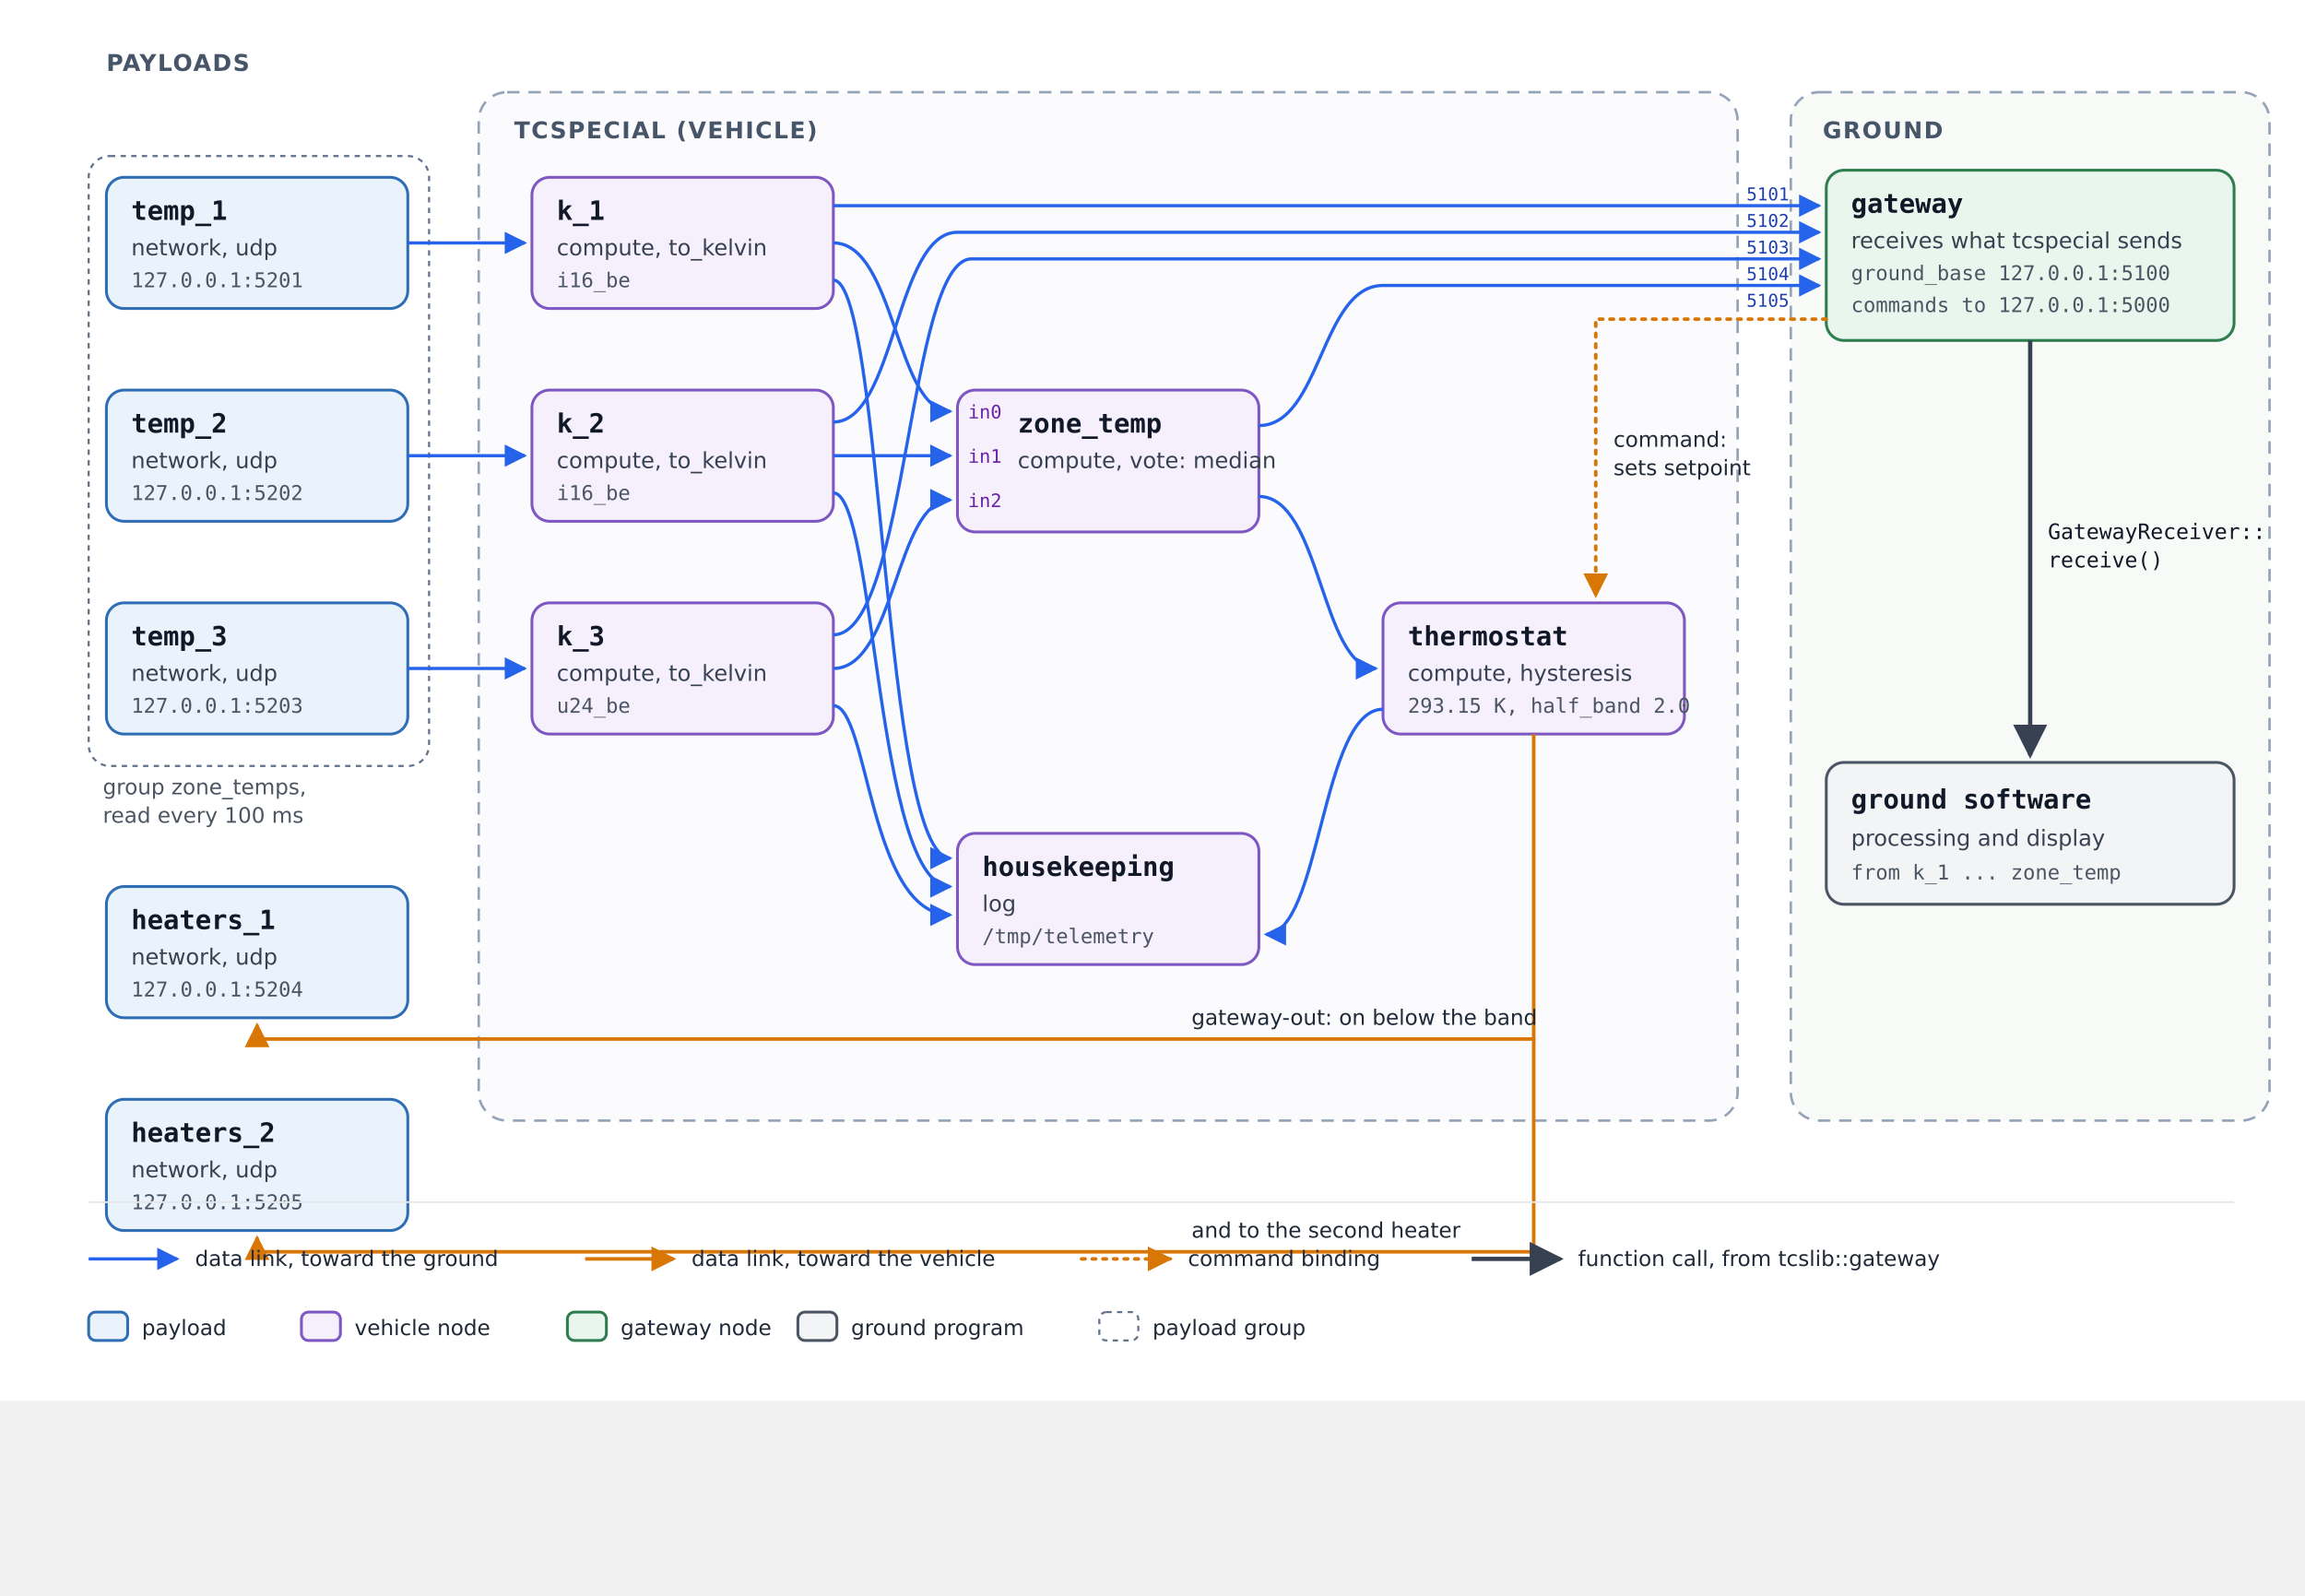
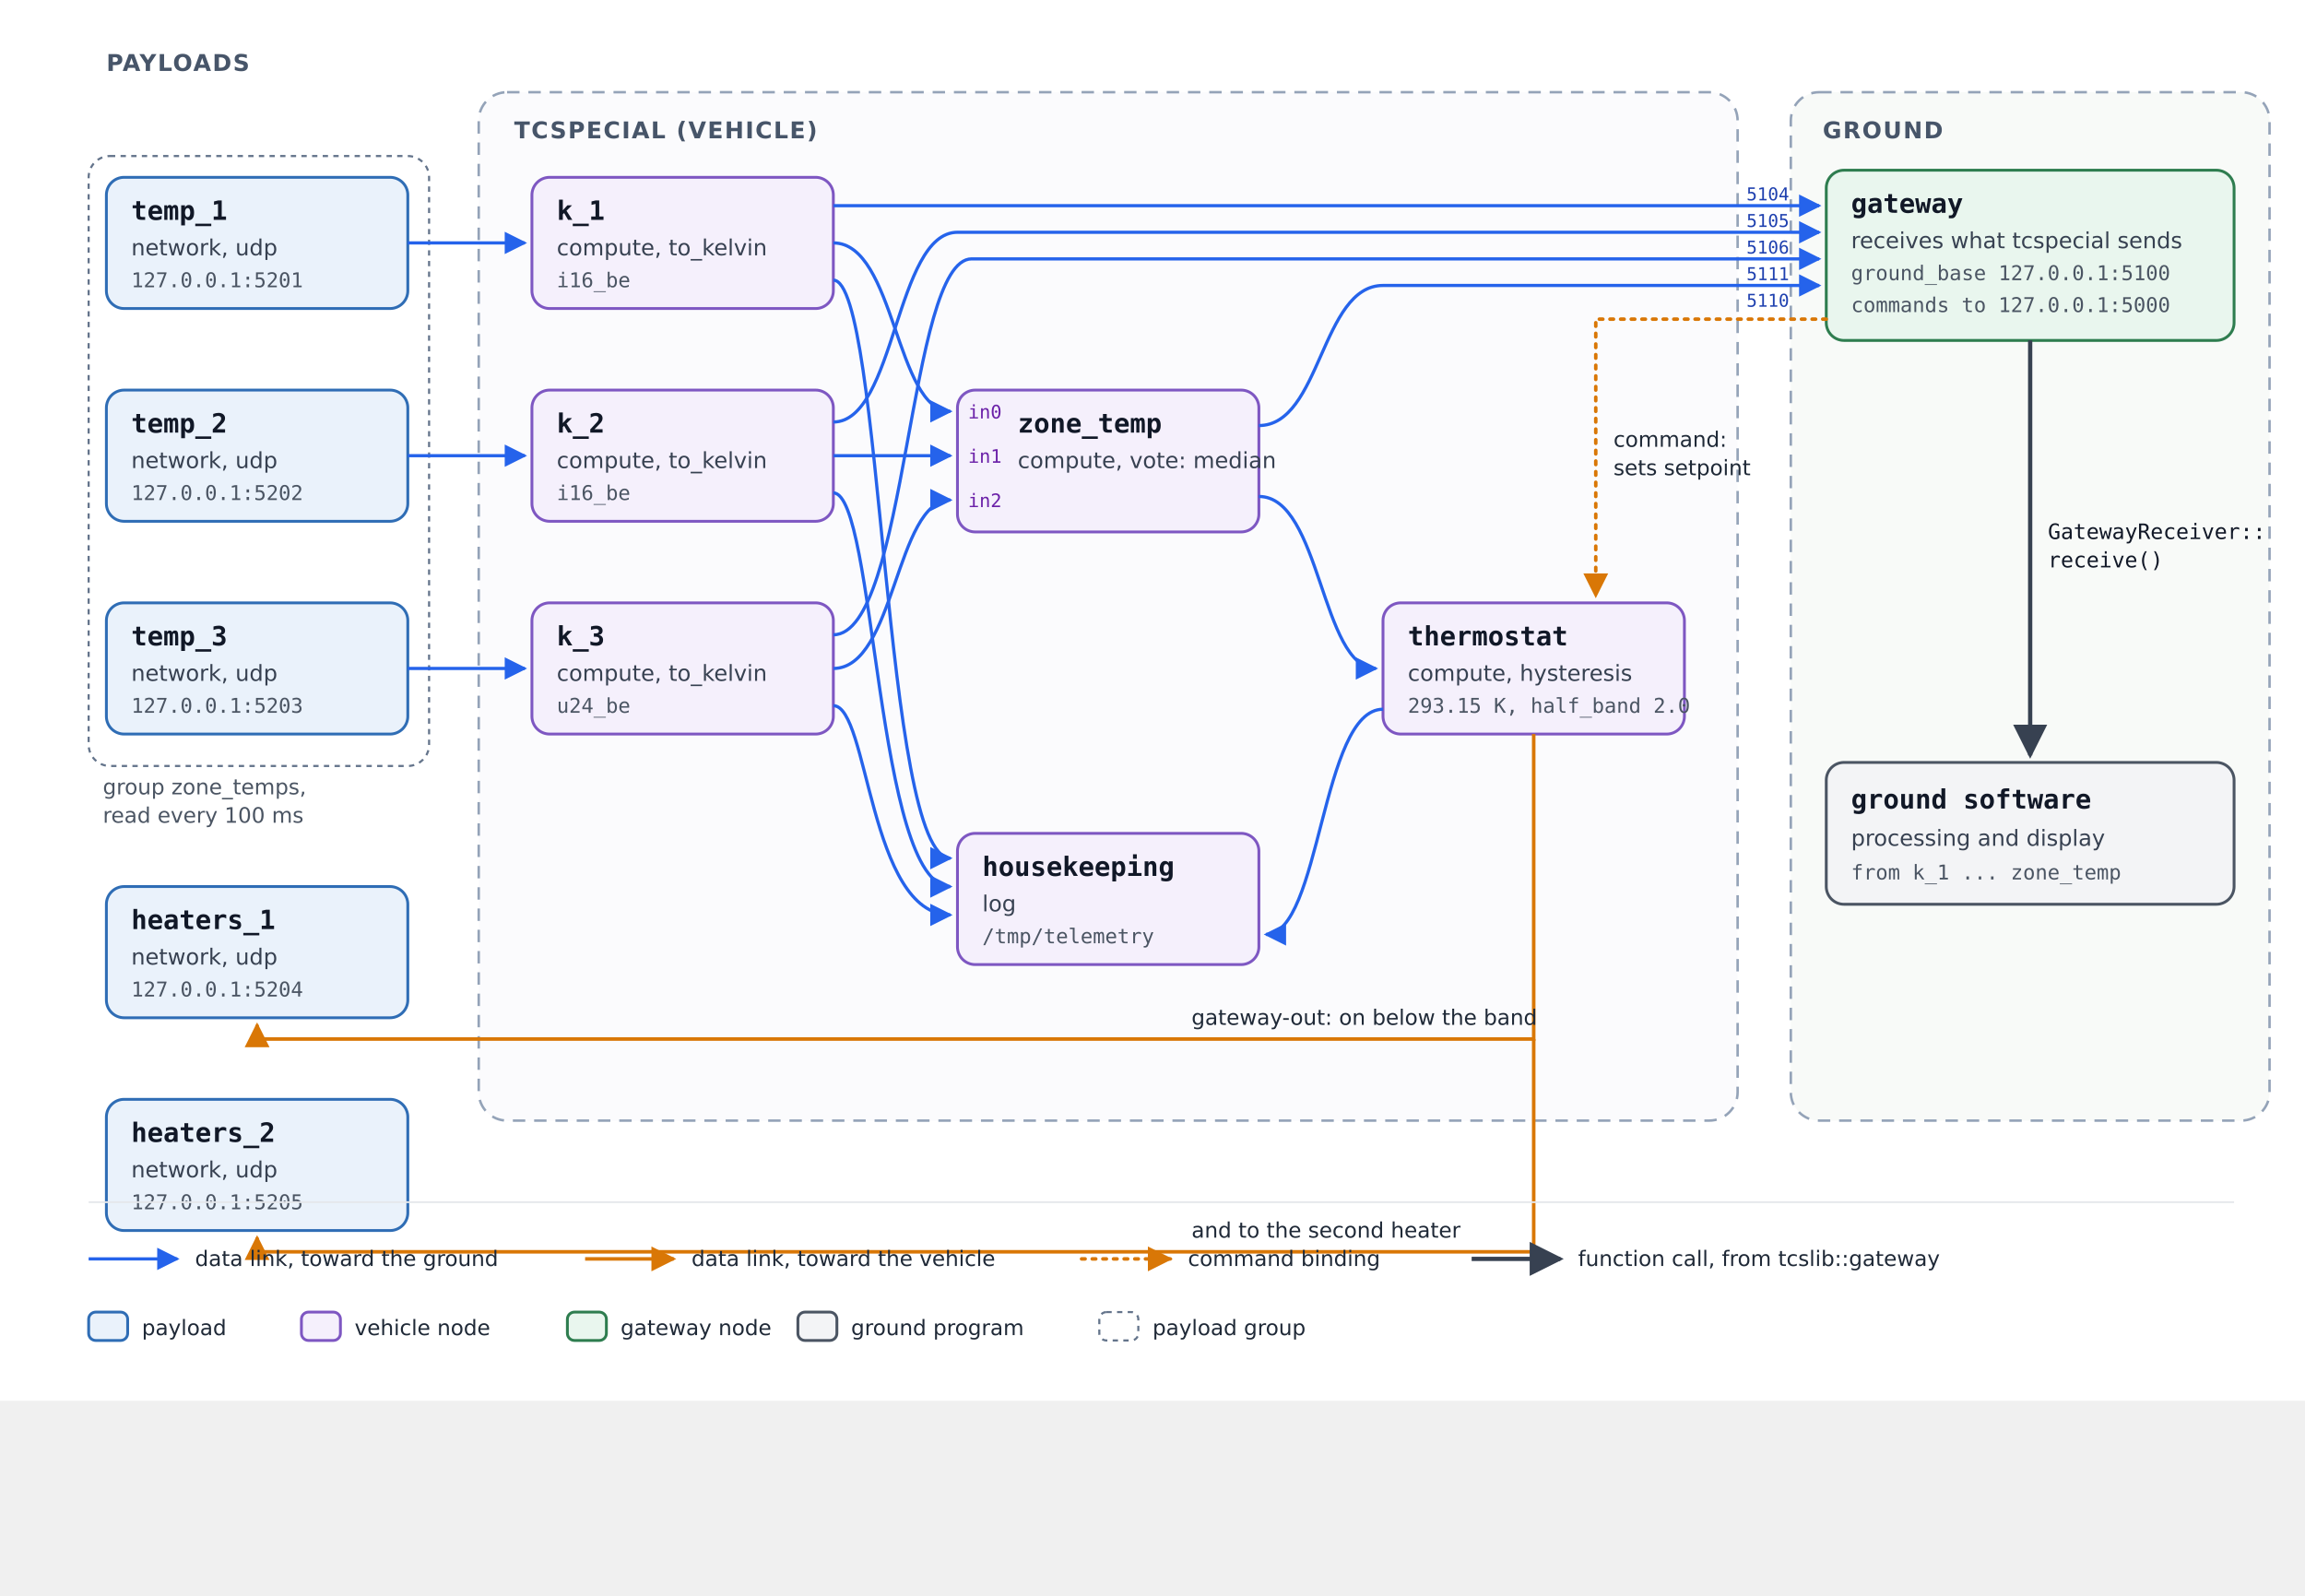
<svg xmlns="http://www.w3.org/2000/svg" width="1300" height="900" viewBox="0 0 1300 900" role="img" aria-labelledby="title desc">
  <defs>
    <style>
      text { font-family: "DejaVu Sans", Helvetica, Arial, sans-serif; fill: #111827; }
      .name { font-family: "DejaVu Sans Mono", Menlo, Consolas, monospace; font-size: 15px; font-weight: bold; }
      .kind { font-size: 12.5px; fill: #374151; }
      .detail { font-family: "DejaVu Sans Mono", Menlo, Consolas, monospace; font-size: 11.5px; fill: #4b5563; }
      .port { font-family: "DejaVu Sans Mono", Menlo, Consolas, monospace; font-size: 10.5px; fill: #6b21a8; }
      .heading { font-size: 13px; font-weight: bold; fill: #475569; letter-spacing: 0.06em; }
      .label { font-size: 12px; fill: #1f2937; }
      .note { font-size: 12px; fill: #4b5563; }
      .payload { fill: #eaf2fb; stroke: #2f6db5; stroke-width: 1.6; }
      .vehicle { fill: #f5f0fc; stroke: #7e57c2; stroke-width: 1.6; }
      .gateway { fill: #e9f6ee; stroke: #2e7d4f; stroke-width: 1.6; }
      .ground { fill: #f3f4f6; stroke: #4b5563; stroke-width: 1.6; }
      .groundside { fill: #f8faf8; stroke: #94a3b8; stroke-width: 1.4; stroke-dasharray: 7 5; }
      .call { fill: none; stroke: #374151; stroke-width: 2.4; }
      .code { font-family: "DejaVu Sans Mono", Menlo, Consolas, monospace; font-size: 12px; fill: #111827; }
      .portno { font-family: "DejaVu Sans Mono", Menlo, Consolas, monospace; font-size: 10px; fill: #1e40af; }
      .boundary { fill: #fbfbfd; stroke: #94a3b8; stroke-width: 1.4; stroke-dasharray: 7 5; }
      .group { fill: none; stroke: #64748b; stroke-width: 1.2; stroke-dasharray: 3 3; }
      .groundward { fill: none; stroke: #2563eb; stroke-width: 1.8; }
      .vehicleward { fill: none; stroke: #d97706; stroke-width: 2; }
      .command { fill: none; stroke: #d97706; stroke-width: 2; stroke-dasharray: 2 4; stroke-linecap: round; }
    </style>
    <marker id="arrow-blue" viewBox="0 0 10 10" refX="9" refY="5" markerWidth="7" markerHeight="7" orient="auto-start-reverse">
      <path d="M0,0 L10,5 L0,10 z" fill="#2563eb" />
    </marker>
    <marker id="arrow-orange" viewBox="0 0 10 10" refX="9" refY="5" markerWidth="7" markerHeight="7" orient="auto-start-reverse">
      <path d="M0,0 L10,5 L0,10 z" fill="#d97706" />
    </marker>
    <marker id="arrow-call" viewBox="0 0 10 10" refX="9" refY="5" markerWidth="8" markerHeight="8" orient="auto-start-reverse">
      <path d="M0,0 L10,5 L0,10 z" fill="#374151" />
    </marker>
  </defs>
  <rect width="1300" height="790" fill="#ffffff" />
  <text class="heading" x="60" y="40">PAYLOADS</text>
  <rect class="boundary" x="270" y="52" width="710" height="580" rx="16" />
  <text class="heading" x="290" y="78">TCSPECIAL (VEHICLE)</text>
  <rect class="group" x="50" y="88" width="192" height="344" rx="12" />
  <text class="note" x="58" y="448">group zone_temps,</text>
  <text class="note" x="58" y="464">read every 100 ms</text>
  <rect class="payload" x="60" y="100" width="170" height="74" rx="10" />
  <text class="name" x="74" y="124">temp_1</text>
  <text class="kind" x="74" y="144">network, udp</text>
  <text class="detail" x="74" y="162">127.0.0.1:5201</text>
  <rect class="payload" x="60" y="220" width="170" height="74" rx="10" />
  <text class="name" x="74" y="244">temp_2</text>
  <text class="kind" x="74" y="264">network, udp</text>
  <text class="detail" x="74" y="282">127.0.0.1:5202</text>
  <rect class="payload" x="60" y="340" width="170" height="74" rx="10" />
  <text class="name" x="74" y="364">temp_3</text>
  <text class="kind" x="74" y="384">network, udp</text>
  <text class="detail" x="74" y="402">127.0.0.1:5203</text>
  <rect class="payload" x="60" y="500" width="170" height="74" rx="10" />
  <text class="name" x="74" y="524">heaters_1</text>
  <text class="kind" x="74" y="544">network, udp</text>
  <text class="detail" x="74" y="562">127.0.0.1:5204</text>
  <rect class="payload" x="60" y="620" width="170" height="74" rx="10" />
  <text class="name" x="74" y="644">heaters_2</text>
  <text class="kind" x="74" y="664">network, udp</text>
  <text class="detail" x="74" y="682">127.0.0.1:5205</text>
  <rect class="vehicle" x="300" y="100" width="170" height="74" rx="10" />
  <text class="name" x="314" y="124">k_1</text>
  <text class="kind" x="314" y="144">compute, to_kelvin</text>
  <text class="detail" x="314" y="162">i16_be</text>
  <rect class="vehicle" x="300" y="220" width="170" height="74" rx="10" />
  <text class="name" x="314" y="244">k_2</text>
  <text class="kind" x="314" y="264">compute, to_kelvin</text>
  <text class="detail" x="314" y="282">i16_be</text>
  <rect class="vehicle" x="300" y="340" width="170" height="74" rx="10" />
  <text class="name" x="314" y="364">k_3</text>
  <text class="kind" x="314" y="384">compute, to_kelvin</text>
  <text class="detail" x="314" y="402">u24_be</text>
  <rect class="vehicle" x="540" y="220" width="170" height="80" rx="10" />
  <text class="name" x="574" y="244">zone_temp</text>
  <text class="kind" x="574" y="264">compute, vote: median</text>
  <text class="port" x="546" y="236">in0</text>
  <text class="port" x="546" y="261">in1</text>
  <text class="port" x="546" y="286">in2</text>
  <rect class="vehicle" x="540" y="470" width="170" height="74" rx="10" />
  <text class="name" x="554" y="494">housekeeping</text>
  <text class="kind" x="554" y="514">log</text>
  <text class="detail" x="554" y="532">/tmp/telemetry</text>
  <rect class="vehicle" x="780" y="340" width="170" height="74" rx="10" />
  <text class="name" x="794" y="364">thermostat</text>
  <text class="kind" x="794" y="384">compute, hysteresis</text>
  <text class="detail" x="794" y="402">293.15 K, half_band 2.0</text>
  <rect class="groundside" x="1010" y="52" width="270" height="580" rx="16" />
  <text class="heading" x="1028" y="78">GROUND</text>
  <rect class="gateway" x="1030" y="96" width="230" height="96" rx="10" />
  <text class="name" x="1044" y="120">gateway</text>
  <text class="kind" x="1044" y="140">receives what tcspecial sends</text>
  <text class="detail" x="1044" y="158">ground_base 127.0.0.1:5100</text>
  <text class="detail" x="1044" y="176">commands to 127.0.0.1:5000</text>
  <rect class="ground" x="1030" y="430" width="230" height="80" rx="10" />
  <text class="name" x="1044" y="456">ground software</text>
  <text class="kind" x="1044" y="477">processing and display</text>
  <text class="detail" x="1044" y="496">from k_1 ... zone_temp</text>
  <path class="groundward" d="M230,137 L296,137" marker-end="url(#arrow-blue)" />
  <path class="groundward" d="M230,257 L296,257" marker-end="url(#arrow-blue)" />
  <path class="groundward" d="M230,377 L296,377" marker-end="url(#arrow-blue)" />
  <path class="groundward" d="M470,116 L1026,116" marker-end="url(#arrow-blue)" />
  <path class="groundward" d="M470,238 C505,238 505,131 540,131 L1026,131" marker-end="url(#arrow-blue)" />
  <path class="groundward" d="M470,358 C512,358 512,146 548,146 L1026,146" marker-end="url(#arrow-blue)" />
  <path class="groundward" d="M470,137 C505,137 505,232 536,232" marker-end="url(#arrow-blue)" />
  <path class="groundward" d="M470,257 L536,257" marker-end="url(#arrow-blue)" />
  <path class="groundward" d="M470,377 C505,377 505,282 536,282" marker-end="url(#arrow-blue)" />
  <path class="groundward" d="M470,158 C498,158 498,484 536,484" marker-end="url(#arrow-blue)" />
  <path class="groundward" d="M470,278 C494,278 494,500 536,500" marker-end="url(#arrow-blue)" />
  <path class="groundward" d="M470,398 C490,398 490,516 536,516" marker-end="url(#arrow-blue)" />
  <path class="groundward" d="M710,240 C745,240 745,161 780,161 L1026,161" marker-end="url(#arrow-blue)" />
  <path class="groundward" d="M710,280 C745,280 745,377 776,377" marker-end="url(#arrow-blue)" />
  <path class="groundward" d="M780,400 C745,400 745,527 714,527" marker-end="url(#arrow-blue)" />
  <path class="vehicleward" d="M865,414 L865,586 L145,586 L145,578" marker-end="url(#arrow-orange)" />
  <path class="vehicleward" d="M865,586 L865,706 L145,706 L145,698" marker-end="url(#arrow-orange)" />
  <text class="label" x="672" y="578">gateway-out: on below the band</text>
  <text class="label" x="672" y="698">and to the second heater</text>
-   <text class="portno" x="985" y="113">5101</text>
-   <text class="portno" x="985" y="128">5102</text>
-   <text class="portno" x="985" y="143">5103</text>
-   <text class="portno" x="985" y="158">5104</text>
-   <text class="portno" x="985" y="173">5105</text>
+   <text class="portno" x="985" y="113">5104</text>
+   <text class="portno" x="985" y="128">5105</text>
+   <text class="portno" x="985" y="143">5106</text>
+   <text class="portno" x="985" y="158">5111</text>
+   <text class="portno" x="985" y="173">5110</text>
  <path class="command" d="M1030,180 L900,180 L900,336" marker-end="url(#arrow-orange)" />
  <text class="label" x="910" y="252">command:</text>
  <text class="label" x="910" y="268">sets setpoint</text>
  <path class="call" d="M1145,192 L1145,426" marker-end="url(#arrow-call)" />
  <text class="code" x="1155" y="304">GatewayReceiver::</text>
  <text class="code" x="1155" y="320">receive()</text>
  <line x1="50" y1="678" x2="1260" y2="678" stroke="#e5e7eb" stroke-width="1" />
  <path class="groundward" d="M50,710 L100,710" marker-end="url(#arrow-blue)" />
  <text class="label" x="110" y="714">data link, toward the ground</text>
  <path class="vehicleward" d="M330,710 L380,710" marker-end="url(#arrow-orange)" />
  <text class="label" x="390" y="714">data link, toward the vehicle</text>
  <path class="command" d="M610,710 L660,710" marker-end="url(#arrow-orange)" />
  <text class="label" x="670" y="714">command binding</text>
  <path class="call" d="M830,710 L880,710" marker-end="url(#arrow-call)" />
  <text class="label" x="890" y="714">function call, from tcslib::gateway</text>
  <rect class="payload" x="50" y="740" width="22" height="16" rx="4" />
  <text class="label" x="80" y="753">payload</text>
  <rect class="vehicle" x="170" y="740" width="22" height="16" rx="4" />
  <text class="label" x="200" y="753">vehicle node</text>
  <rect class="gateway" x="320" y="740" width="22" height="16" rx="4" />
  <text class="label" x="350" y="753">gateway node</text>
  <rect class="ground" x="450" y="740" width="22" height="16" rx="4" />
  <text class="label" x="480" y="753">ground program</text>
  <rect class="group" x="620" y="740" width="22" height="16" rx="4" />
  <text class="label" x="650" y="753">payload group</text>
</svg>
